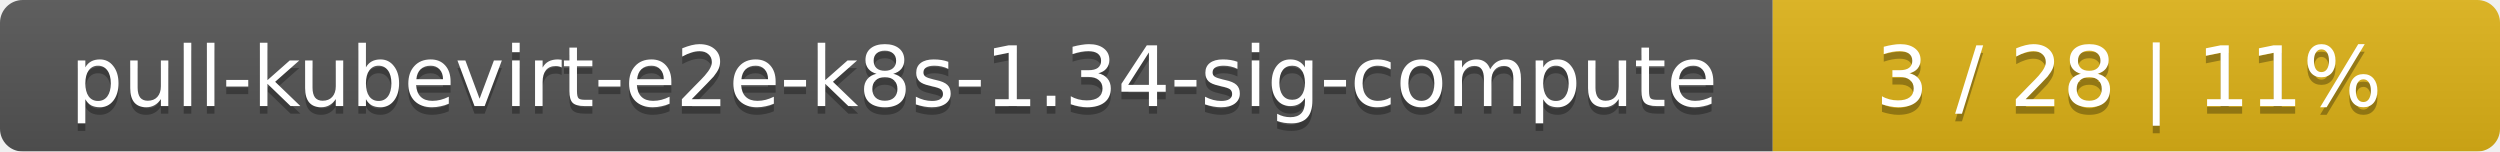
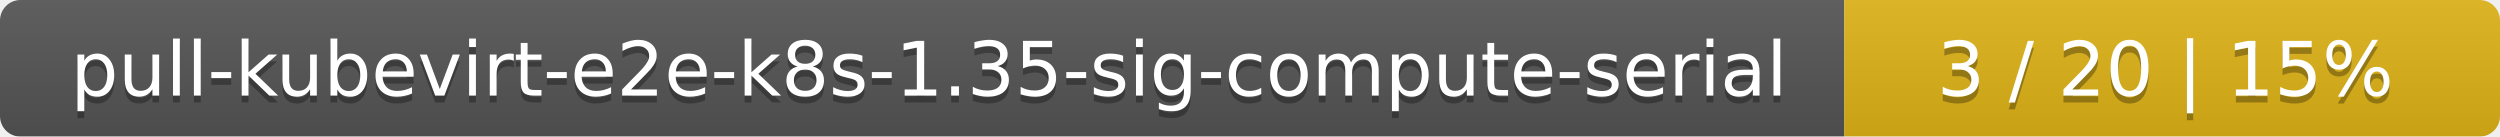
- <svg xmlns="http://www.w3.org/2000/svg" width="330" height="20">
+ <svg xmlns="http://www.w3.org/2000/svg" width="366" height="20">
  <linearGradient id="smooth" x2="0" y2="100%">
    <stop offset="0" stop-color="#bbb" stop-opacity=".1" />
    <stop offset="1" stop-opacity=".1" />
  </linearGradient>
  <mask id="round">
-     <rect width="330" height="20" rx="3" fill="#fff" />
+     <rect width="366" height="20" rx="3" fill="#fff" />
  </mask>
  <g mask="url(#round)">
-     <rect width="234" height="20" fill="#555" />
-     <rect x="234" width="96" height="20" fill="#dfb317" />
-     <rect width="330" height="20" fill="url(#smooth)" />
+     <rect width="270" height="20" fill="#555" />
+     <rect x="270" width="96" height="20" fill="#dfb317" />
+     <rect width="366" height="20" fill="url(#smooth)" />
  </g>
  <g fill="#fff" text-anchor="middle" font-family="DejaVu Sans,Verdana,Geneva,sans-serif" font-size="11">
-     <text x="118" y="15" fill="#010101" fill-opacity=".3">pull-kubevirt-e2e-k8s-1.34-sig-compute</text>
-     <text x="118" y="14">pull-kubevirt-e2e-k8s-1.34-sig-compute</text>
-     <text x="281" y="15" fill="#010101" fill-opacity=".3">3 / 28    |    11%</text>
-     <text x="281" y="14">3 / 28    |    11%</text>
+     <text x="136" y="15" fill="#010101" fill-opacity=".3">pull-kubevirt-e2e-k8s-1.35-sig-compute-serial</text>
+     <text x="136" y="14">pull-kubevirt-e2e-k8s-1.35-sig-compute-serial</text>
+     <text x="317" y="15" fill="#010101" fill-opacity=".3">3 / 20    |    15%</text>
+     <text x="317" y="14">3 / 20    |    15%</text>
  </g>
</svg>
